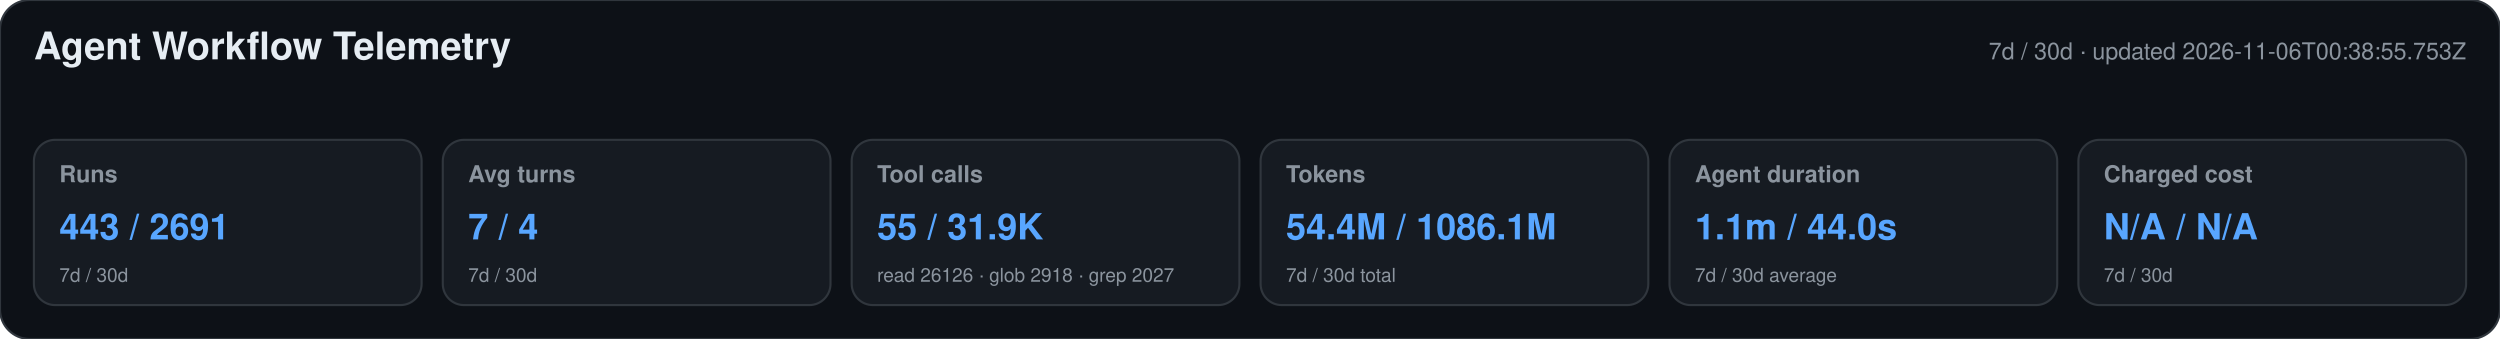
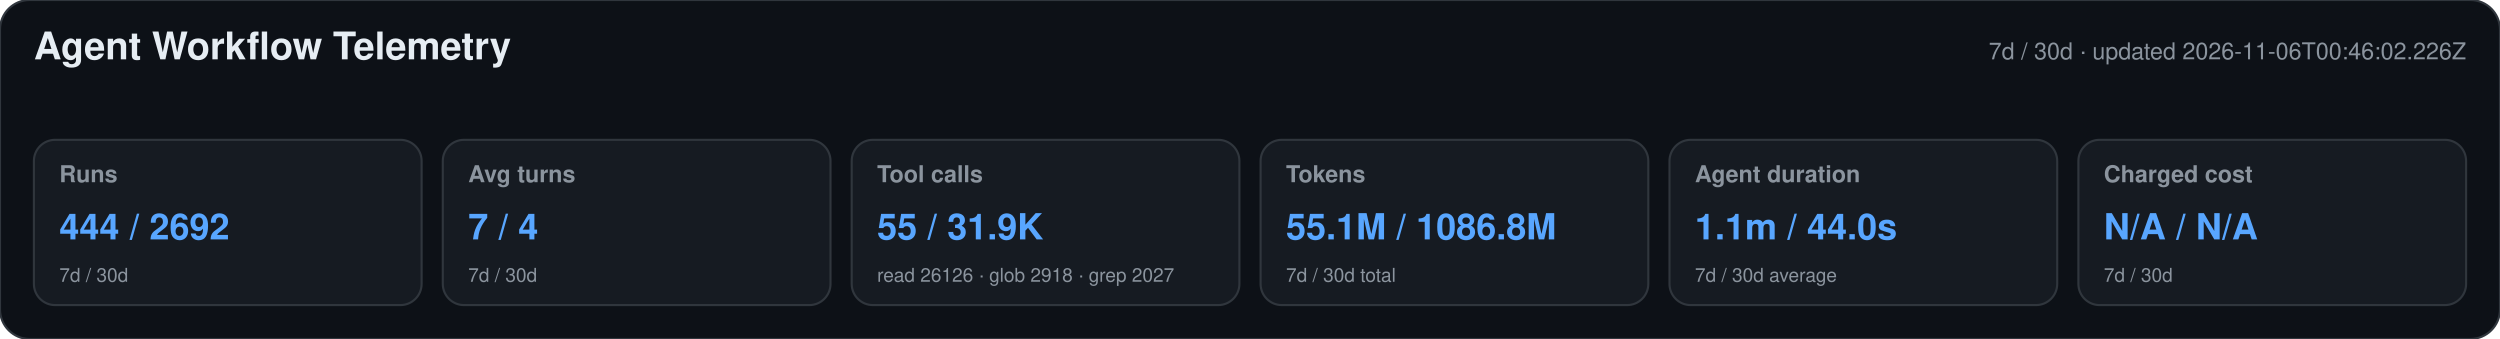
<svg xmlns="http://www.w3.org/2000/svg" width="1180" height="160" viewBox="0 0 1180 160" role="img" aria-labelledby="title desc">
  <style>text{font-family:-apple-system,BlinkMacSystemFont,"Segoe UI",Helvetica,Arial,sans-serif}.heading{font-size:18px;font-weight:650;fill:#e6edf3}.meta,.label,.secondary{fill:#8b949e}.meta,.label{font-size:11px}.label{font-weight:600}.primary{font-size:17px;font-weight:700;fill:#58a6ff}.secondary{font-size:9px}</style>
  <rect width="1180" height="160" rx="14" fill="#0d1117" stroke="#30363d" />
  <text x="16" y="28" class="heading">Agent Workflow Telemetry</text>
-   <text x="1164" y="28" text-anchor="end" class="meta">7d / 30d · updated 2026-11-06T00:38:55.753Z</text>
+   <text x="1164" y="28" text-anchor="end" class="meta">7d / 30d · updated 2026-11-06T00:46:02.226Z</text>
  <g>
    <rect x="16" y="66" width="183" height="78" rx="10" fill="#161b22" stroke="#30363d" />
    <text x="28" y="86" class="label">Runs</text>
-     <text x="28" y="113" class="primary">443 / 2691</text>
+     <text x="28" y="113" class="primary">444 / 2692</text>
    <text x="28" y="133" class="secondary">7d / 30d</text>
  </g>
  <g>
    <rect x="209" y="66" width="183" height="78" rx="10" fill="#161b22" stroke="#30363d" />
    <text x="221" y="86" class="label">Avg turns</text>
    <text x="221" y="113" class="primary">7 / 4</text>
    <text x="221" y="133" class="secondary">7d / 30d</text>
  </g>
  <g>
    <rect x="402" y="66" width="183" height="78" rx="10" fill="#161b22" stroke="#30363d" />
    <text x="414" y="86" class="label">Tool calls</text>
    <text x="414" y="113" class="primary">55 / 31.9K</text>
    <text x="414" y="133" class="secondary">read 26126 · glob 2918 · grep 2027</text>
  </g>
  <g>
    <rect x="595" y="66" width="183" height="78" rx="10" fill="#161b22" stroke="#30363d" />
    <text x="607" y="86" class="label">Tokens</text>
-     <text x="607" y="113" class="primary">54.4M / 1086.1M</text>
+     <text x="607" y="113" class="primary">55.1M / 1086.8M</text>
    <text x="607" y="133" class="secondary">7d / 30d total</text>
  </g>
  <g>
    <rect x="788" y="66" width="183" height="78" rx="10" fill="#161b22" stroke="#30363d" />
    <text x="800" y="86" class="label">Agent duration</text>
    <text x="800" y="113" class="primary">1.1m / 44.0s</text>
    <text x="800" y="133" class="secondary">7d / 30d average</text>
  </g>
  <g>
    <rect x="981" y="66" width="183" height="78" rx="10" fill="#161b22" stroke="#30363d" />
    <text x="993" y="86" class="label">Charged cost</text>
    <text x="993" y="113" class="primary">N/A / N/A</text>
    <text x="993" y="133" class="secondary">7d / 30d</text>
  </g>
</svg>
